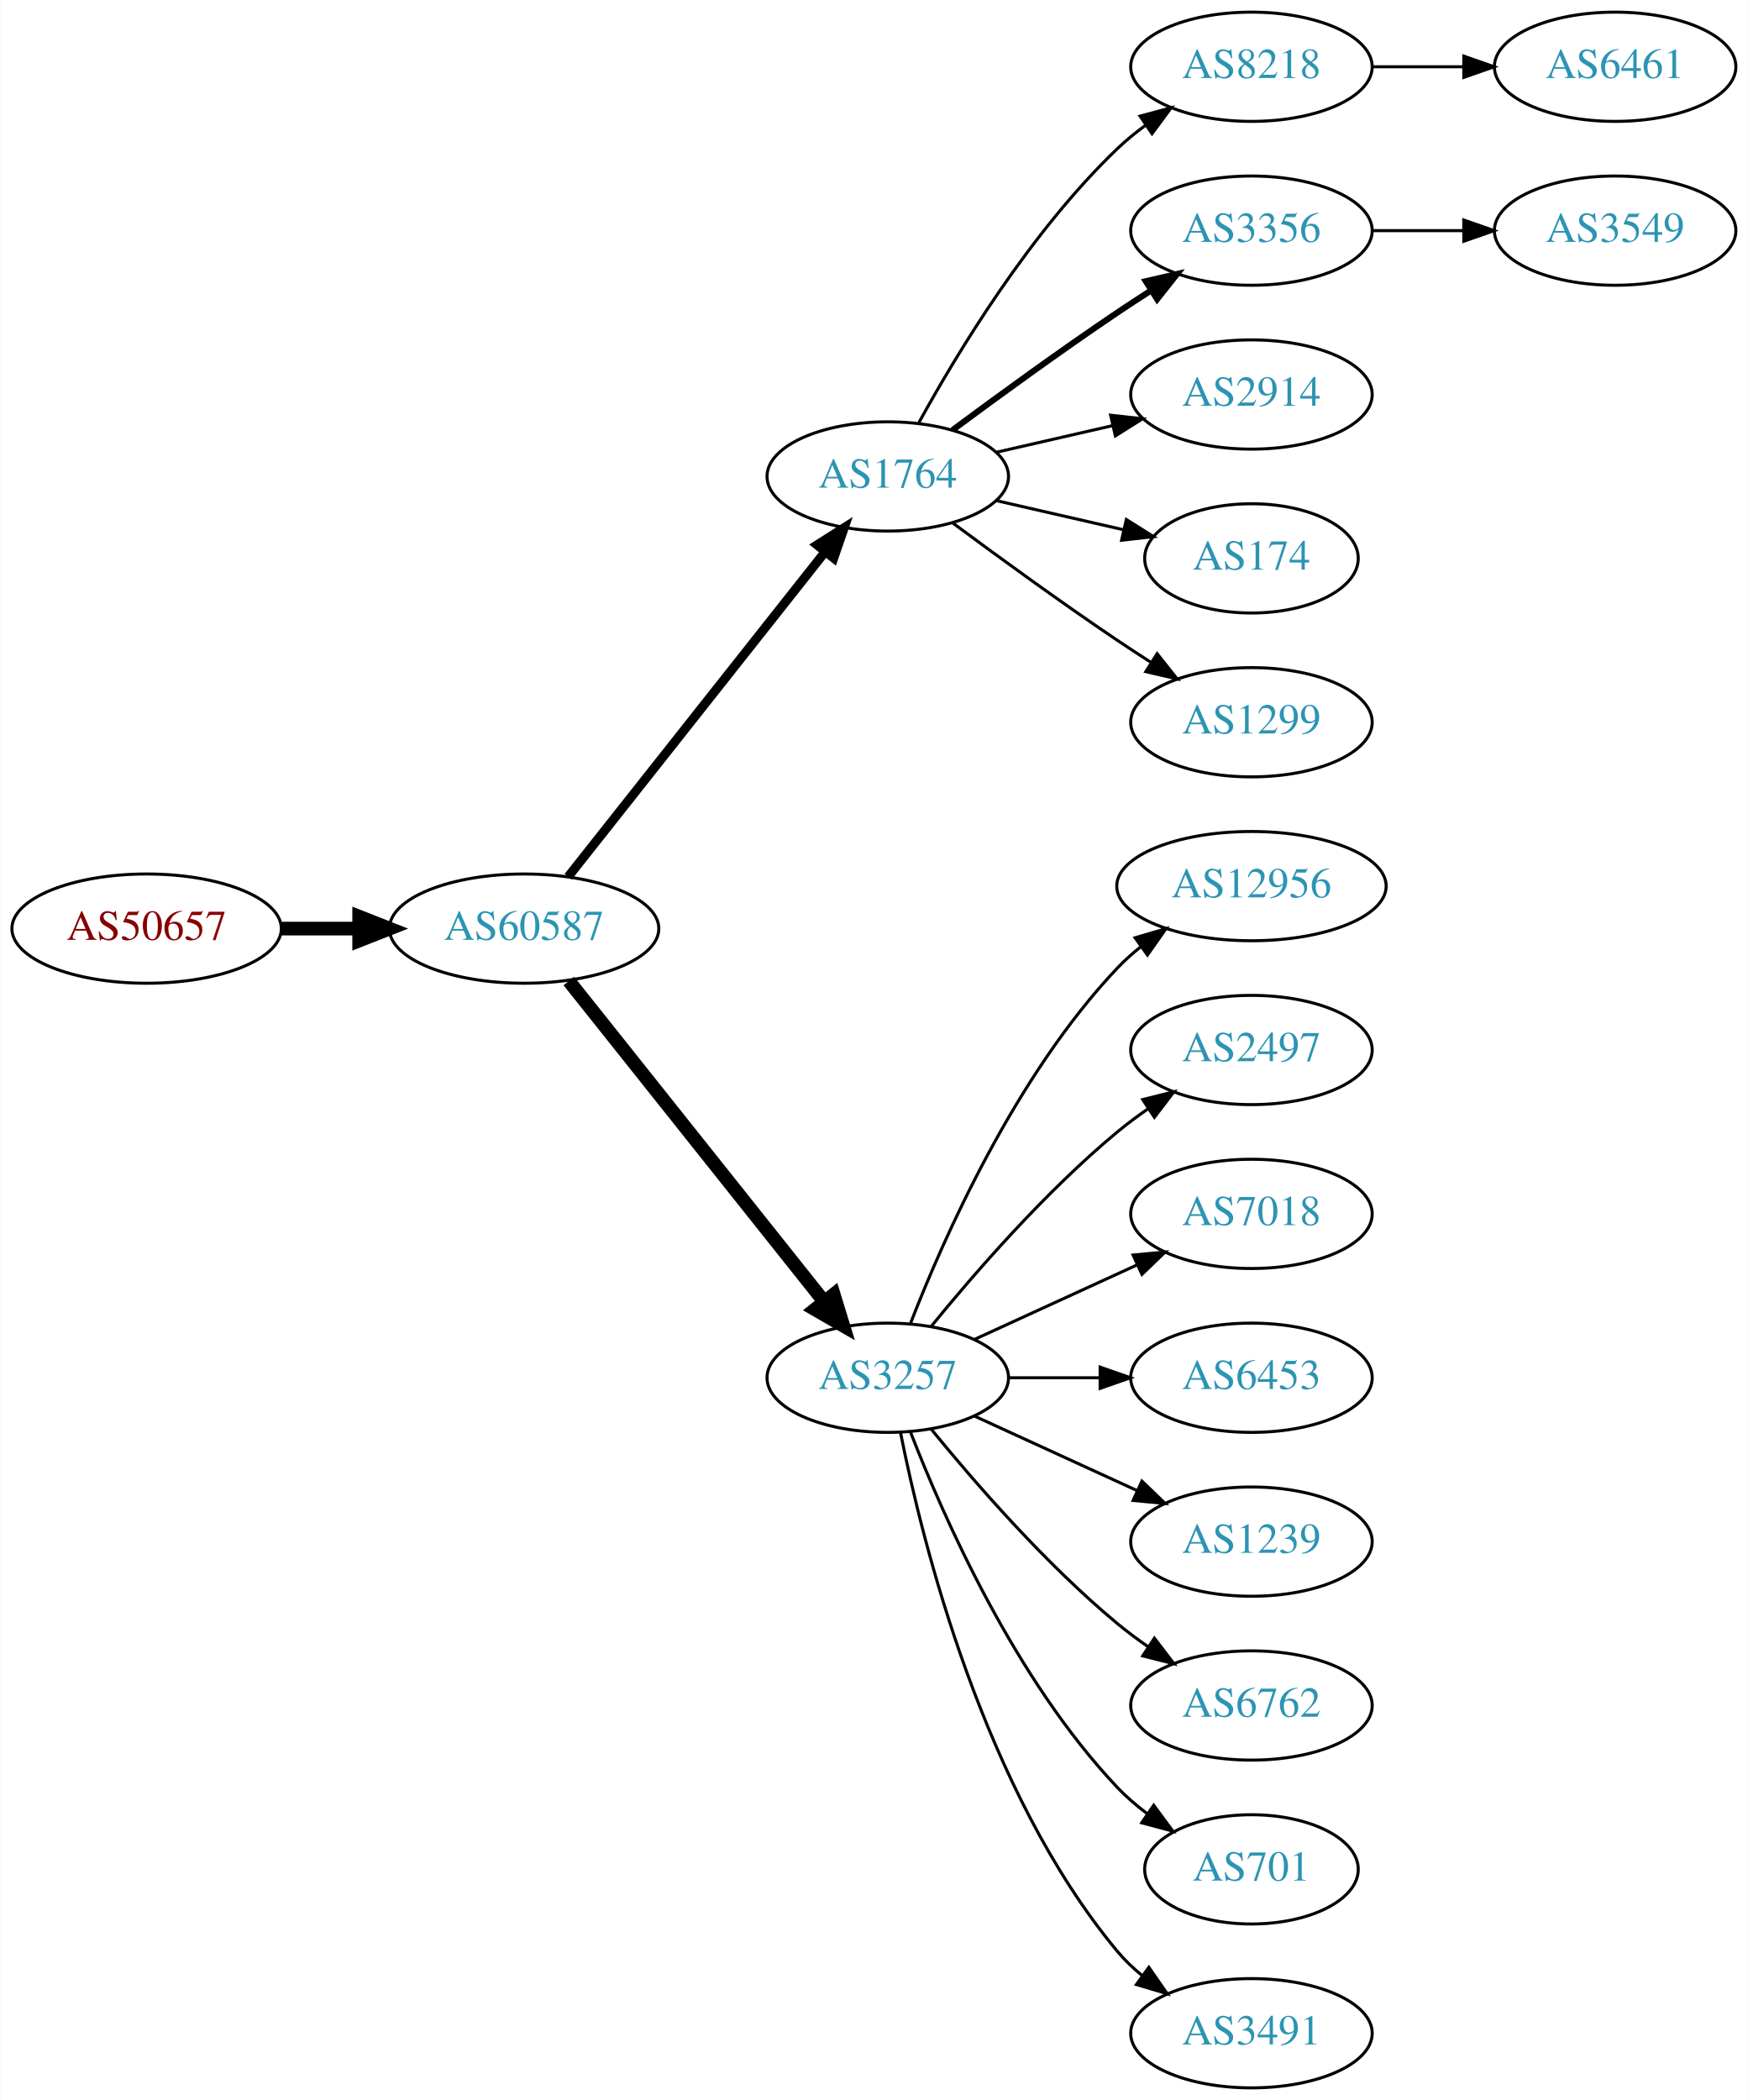
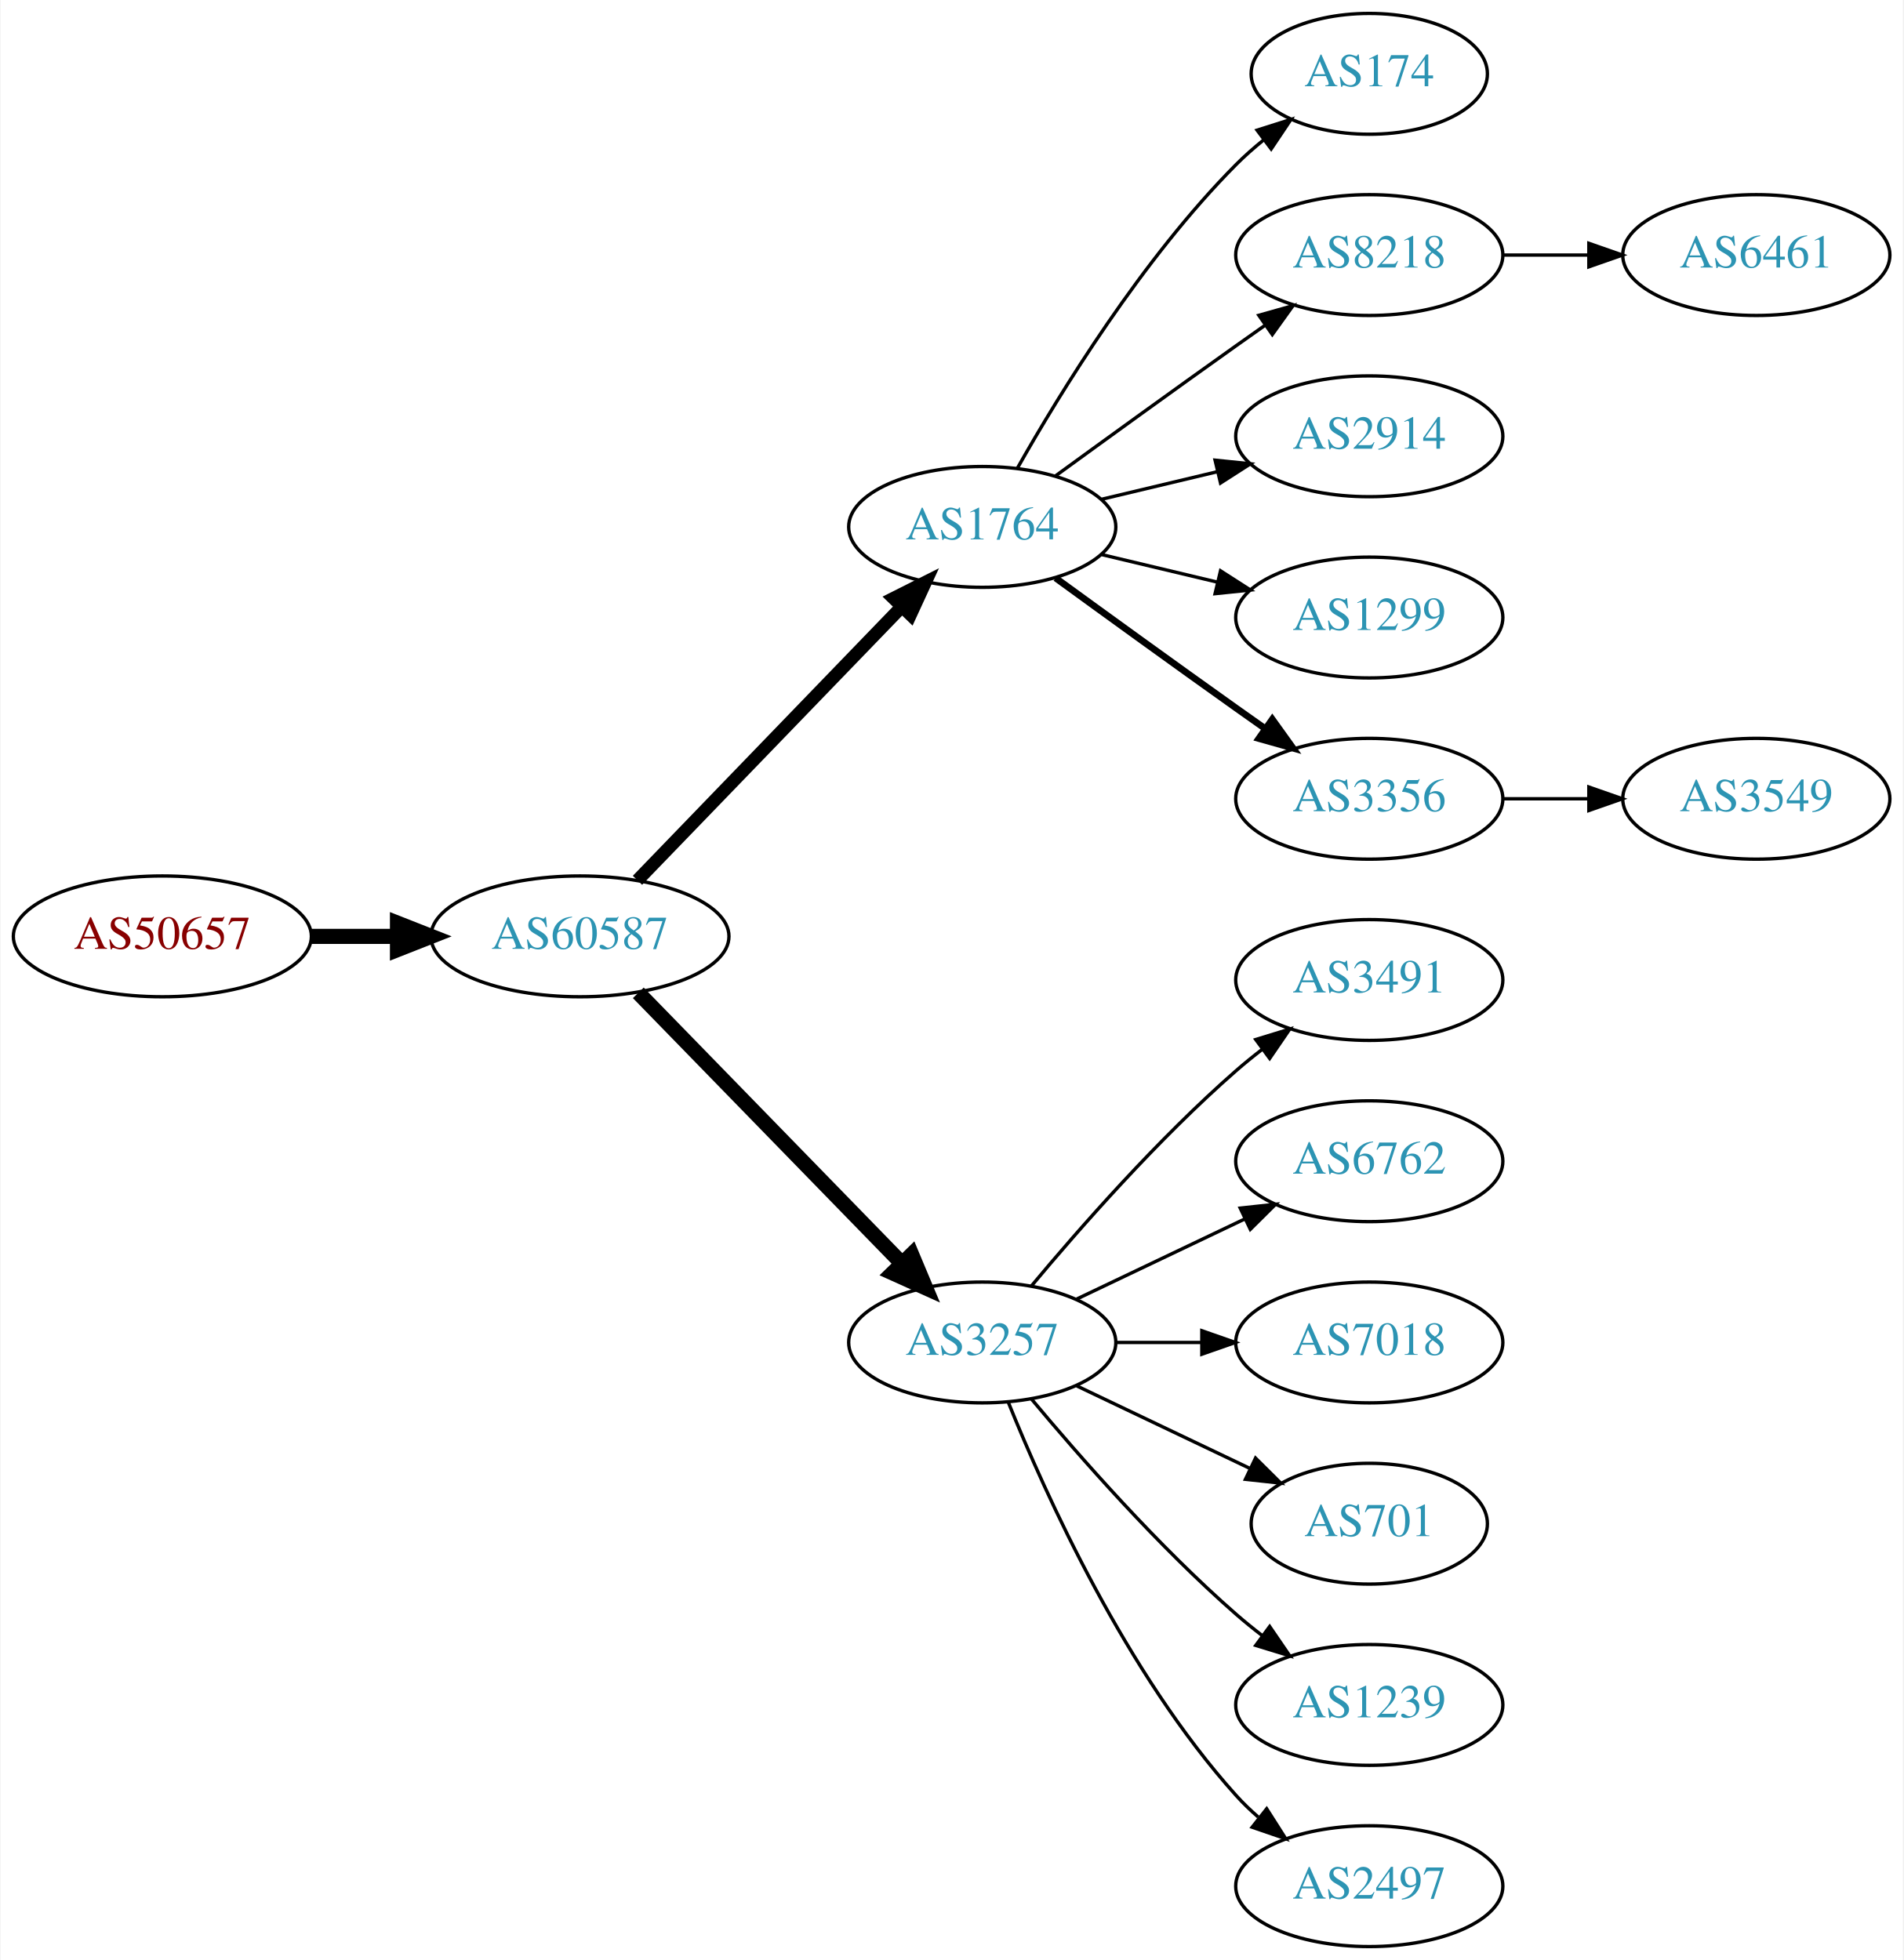
- <svg xmlns="http://www.w3.org/2000/svg" xmlns:xlink="http://www.w3.org/1999/xlink" width="576pt" height="692pt" viewBox="0.00 0.00 575.76 692.00">
-   <g id="graph0" class="graph" transform="scale(1 1) rotate(0) translate(4 688)">
-     <polygon fill="white" stroke="none" points="-4,4 -4,-688 571.762,-688 571.762,4 -4,4" />
+ <svg xmlns="http://www.w3.org/2000/svg" xmlns:xlink="http://www.w3.org/1999/xlink" width="567pt" height="584pt" viewBox="0.00 0.00 566.66 584.00">
+   <g id="graph0" class="graph" transform="scale(1 1) rotate(0) translate(4 580)">
+     <polygon fill="white" stroke="none" points="-4,4 -4,-580 562.663,-580 562.663,4 -4,4" />
    <g id="node1" class="node">
      <g id="a_node1">
        <a xlink:href="/asn/50657" xlink:title="AS50657 ~ WESTNET-AS [AT]">
-           <ellipse fill="#ffffff" stroke="black" cx="44.196" cy="-382" rx="44.393" ry="18" />
-           <text text-anchor="middle" x="44.196" y="-378.3" font-family="Times,serif" font-size="14.00" fill="#880000">AS50657</text>
+           <ellipse fill="#ffffff" stroke="black" cx="44.196" cy="-301" rx="44.393" ry="18" />
+           <text text-anchor="middle" x="44.196" y="-297.3" font-family="Times,serif" font-size="14.00" fill="#880000">AS50657</text>
        </a>
      </g>
    </g>
    <g id="node2" class="node">
      <g id="a_node2">
        <a xlink:href="/asn/60587" xlink:title="AS60587 ~ XINON GmbH [AT]">
-           <ellipse fill="#ffffff" stroke="black" cx="168.588" cy="-382" rx="44.393" ry="18" />
-           <text text-anchor="middle" x="168.588" y="-378.3" font-family="Times,serif" font-size="14.00" fill="#2c94b3">AS60587</text>
+           <ellipse fill="#ffffff" stroke="black" cx="168.588" cy="-301" rx="44.393" ry="18" />
+           <text text-anchor="middle" x="168.588" y="-297.3" font-family="Times,serif" font-size="14.00" fill="#2c94b3">AS60587</text>
        </a>
      </g>
    </g>
    <g id="edge1" class="edge">
-       <path fill="none" stroke="black" stroke-width="4.5" d="M88.692,-382C96.898,-382 105.569,-382 114.041,-382" />
-       <polygon fill="black" stroke="black" stroke-width="4.5" points="114.233,-385.938 124.233,-382 114.233,-378.063 114.233,-385.938" />
+       <path fill="none" stroke="black" stroke-width="4.5" d="M88.692,-301C96.898,-301 105.569,-301 114.041,-301" />
+       <polygon fill="black" stroke="black" stroke-width="4.5" points="114.233,-304.938 124.233,-301 114.233,-297.063 114.233,-304.938" />
    </g>
    <g id="node3" class="node">
      <g id="a_node3">
        <a xlink:href="/asn/1764" xlink:title="AS1764 ~ NEXTLAYER-AS [AT]">
-           <ellipse fill="#ffffff" stroke="black" cx="288.431" cy="-531" rx="39.794" ry="18" />
-           <text text-anchor="middle" x="288.431" y="-527.3" font-family="Times,serif" font-size="14.00" fill="#2c94b3">AS1764</text>
+           <ellipse fill="#ffffff" stroke="black" cx="288.431" cy="-423" rx="39.794" ry="18" />
+           <text text-anchor="middle" x="288.431" y="-419.3" font-family="Times,serif" font-size="14.00" fill="#2c94b3">AS1764</text>
        </a>
      </g>
    </g>
    <g id="edge2" class="edge">
-       <path fill="none" stroke="black" stroke-width="3" d="M183.106,-399.092C203.884,-425.364 243.775,-475.802 267.757,-506.125" />
-       <polygon fill="black" stroke="black" stroke-width="3" points="265.122,-508.435 274.07,-514.107 270.612,-504.093 265.122,-508.435" />
+       <path fill="none" stroke="black" stroke-width="3.857" d="M185.727,-317.708C206.09,-338.789 241.243,-375.183 264.418,-399.175" />
+       <polygon fill="black" stroke="black" stroke-width="3.857" points="262.022,-401.733 271.487,-406.494 267.057,-396.87 262.022,-401.733" />
    </g>
    <g id="node4" class="node">
      <g id="a_node4">
        <a xlink:href="/asn/3257" xlink:title="AS3257 ~ GTT [DE]">
-           <ellipse fill="#ffffff" stroke="black" cx="288.431" cy="-234" rx="39.794" ry="18" />
-           <text text-anchor="middle" x="288.431" y="-230.3" font-family="Times,serif" font-size="14.00" fill="#2c94b3">AS3257</text>
+           <ellipse fill="#ffffff" stroke="black" cx="288.431" cy="-180" rx="39.794" ry="18" />
+           <text text-anchor="middle" x="288.431" y="-176.3" font-family="Times,serif" font-size="14.00" fill="#2c94b3">AS3257</text>
        </a>
      </g>
    </g>
    <g id="edge3" class="edge">
-       <path fill="none" stroke="black" stroke-width="4.5" d="M183.337,-364.733C204.093,-338.666 243.538,-289.126 267.462,-259.079" />
-       <polygon fill="black" stroke="black" stroke-width="4.5" points="270.621,-261.433 273.77,-251.157 264.46,-256.528 270.621,-261.433" />
+       <path fill="none" stroke="black" stroke-width="4.5" d="M185.974,-284.175C206.403,-263.198 241.441,-227.222 264.521,-203.523" />
+       <polygon fill="black" stroke="black" stroke-width="4.5" points="267.405,-206.206 271.561,-196.295 261.763,-200.712 267.405,-206.206" />
    </g>
    <g id="node5" class="node">
      <g id="a_node5">
-         <a xlink:href="/asn/8218" xlink:title="AS8218 ~ legacy Neotelecoms [FR]">
-           <ellipse fill="#ffffff" stroke="black" cx="408.273" cy="-666" rx="39.794" ry="18" />
-           <text text-anchor="middle" x="408.273" y="-662.3" font-family="Times,serif" font-size="14.00" fill="#2c94b3">AS8218</text>
+         <a xlink:href="/asn/174" xlink:title="AS174 ~ Cogent Communications [US]">
+           <ellipse fill="#ffffff" stroke="black" cx="403.724" cy="-558" rx="35.194" ry="18" />
+           <text text-anchor="middle" x="403.724" y="-554.3" font-family="Times,serif" font-size="14.00" fill="#2c94b3">AS174</text>
        </a>
      </g>
    </g>
    <g id="edge4" class="edge">
-       <path fill="none" stroke="black" d="M298.672,-548.713C311.218,-571.561 335.394,-611.611 364.077,-639 366.946,-641.739 370.134,-644.347 373.443,-646.785" />
-       <polygon fill="black" stroke="black" points="371.567,-649.742 381.803,-652.477 375.507,-643.956 371.567,-649.742" />
+       <path fill="none" stroke="black" d="M298.891,-440.49C311.672,-463.096 336.105,-502.886 364.077,-531 366.578,-533.513 369.338,-535.949 372.199,-538.261" />
+       <polygon fill="black" stroke="black" points="370.298,-541.21 380.396,-544.413 374.5,-535.611 370.298,-541.21" />
    </g>
    <g id="node6" class="node">
      <g id="a_node6">
-         <a xlink:href="/asn/3356" xlink:title="AS3356 ~ Level 3 Parent, LLC [US]">
-           <ellipse fill="#ffffff" stroke="black" cx="408.273" cy="-612" rx="39.794" ry="18" />
-           <text text-anchor="middle" x="408.273" y="-608.3" font-family="Times,serif" font-size="14.00" fill="#2c94b3">AS3356</text>
+         <a xlink:href="/asn/8218" xlink:title="AS8218 ~ legacy Neotelecoms [FR]">
+           <ellipse fill="#ffffff" stroke="black" cx="403.724" cy="-504" rx="39.794" ry="18" />
+           <text text-anchor="middle" x="403.724" y="-500.3" font-family="Times,serif" font-size="14.00" fill="#2c94b3">AS8218</text>
        </a>
      </g>
    </g>
    <g id="edge5" class="edge">
-       <path fill="none" stroke="black" stroke-width="2" d="M309.761,-546.277C324.623,-557.304 345.368,-572.407 364.077,-585 367.626,-587.389 371.377,-589.839 375.125,-592.242" />
-       <polygon fill="black" stroke="black" stroke-width="2" points="373.451,-595.325 383.774,-597.712 377.193,-589.409 373.451,-595.325" />
+       <path fill="none" stroke="black" d="M310.279,-438.222C325.213,-449.091 345.827,-464.025 364.077,-477 366.898,-479.005 369.841,-481.085 372.789,-483.159" />
+       <polygon fill="black" stroke="black" points="370.816,-486.05 381.013,-488.926 374.835,-480.319 370.816,-486.05" />
    </g>
    <g id="node7" class="node">
      <g id="a_node7">
        <a xlink:href="/asn/2914" xlink:title="AS2914 ~ NTT America, Inc. [US]">
-           <ellipse fill="#ffffff" stroke="black" cx="408.273" cy="-558" rx="39.794" ry="18" />
-           <text text-anchor="middle" x="408.273" y="-554.3" font-family="Times,serif" font-size="14.00" fill="#2c94b3">AS2914</text>
+           <ellipse fill="#ffffff" stroke="black" cx="403.724" cy="-450" rx="39.794" ry="18" />
+           <text text-anchor="middle" x="403.724" y="-446.3" font-family="Times,serif" font-size="14.00" fill="#2c94b3">AS2914</text>
        </a>
      </g>
    </g>
    <g id="edge6" class="edge">
-       <path fill="none" stroke="black" d="M324.15,-538.955C336.15,-541.704 349.771,-544.825 362.463,-547.733" />
-       <polygon fill="black" stroke="black" points="361.866,-551.187 372.395,-550.009 363.429,-544.364 361.866,-551.187" />
+       <path fill="none" stroke="black" d="M324.038,-431.248C334.909,-433.838 347.064,-436.735 358.506,-439.462" />
+       <polygon fill="black" stroke="black" points="357.789,-442.889 368.328,-441.803 359.412,-436.08 357.789,-442.889" />
    </g>
    <g id="node8" class="node">
      <g id="a_node8">
-         <a xlink:href="/asn/174" xlink:title="AS174 ~ Cogent Communications [US]">
-           <ellipse fill="#ffffff" stroke="black" cx="408.273" cy="-504" rx="35.194" ry="18" />
-           <text text-anchor="middle" x="408.273" y="-500.3" font-family="Times,serif" font-size="14.00" fill="#2c94b3">AS174</text>
+         <a xlink:href="/asn/1299" xlink:title="AS1299 ~ Telia Carrier [EU]">
+           <ellipse fill="#ffffff" stroke="black" cx="403.724" cy="-396" rx="39.794" ry="18" />
+           <text text-anchor="middle" x="403.724" y="-392.3" font-family="Times,serif" font-size="14.00" fill="#2c94b3">AS1299</text>
        </a>
      </g>
    </g>
    <g id="edge7" class="edge">
-       <path fill="none" stroke="black" d="M324.15,-523.045C337.243,-520.045 352.265,-516.604 365.906,-513.478" />
-       <polygon fill="black" stroke="black" points="367.047,-516.807 376.013,-511.162 365.484,-509.984 367.047,-516.807" />
+       <path fill="none" stroke="black" d="M324.038,-414.752C334.909,-412.162 347.064,-409.265 358.506,-406.538" />
+       <polygon fill="black" stroke="black" points="359.412,-409.92 368.328,-404.197 357.789,-403.111 359.412,-409.92" />
    </g>
    <g id="node9" class="node">
      <g id="a_node9">
-         <a xlink:href="/asn/1299" xlink:title="AS1299 ~ Telia Carrier [EU]">
-           <ellipse fill="#ffffff" stroke="black" cx="408.273" cy="-450" rx="39.794" ry="18" />
-           <text text-anchor="middle" x="408.273" y="-446.3" font-family="Times,serif" font-size="14.00" fill="#2c94b3">AS1299</text>
+         <a xlink:href="/asn/3356" xlink:title="AS3356 ~ Level 3 Parent, LLC [US]">
+           <ellipse fill="#ffffff" stroke="black" cx="403.724" cy="-342" rx="39.794" ry="18" />
+           <text text-anchor="middle" x="403.724" y="-338.3" font-family="Times,serif" font-size="14.00" fill="#2c94b3">AS3356</text>
        </a>
      </g>
    </g>
    <g id="edge8" class="edge">
-       <path fill="none" stroke="black" d="M309.761,-515.723C324.623,-504.696 345.368,-489.593 364.077,-477 367.626,-474.611 371.377,-472.161 375.125,-469.758" />
-       <polygon fill="black" stroke="black" points="377.193,-472.591 383.774,-464.288 373.451,-466.675 377.193,-472.591" />
+       <path fill="none" stroke="black" stroke-width="2" d="M310.279,-407.778C325.213,-396.909 345.827,-381.975 364.077,-369 366.898,-366.995 369.841,-364.915 372.789,-362.841" />
+       <polygon fill="black" stroke="black" stroke-width="2" points="374.835,-365.681 381.013,-357.074 370.816,-359.95 374.835,-365.681" />
+     </g>
+     <g id="node11" class="node">
+       <g id="a_node11">
+         <a xlink:href="/asn/3491" xlink:title="AS3491 ~ PCCW Global, Inc. [US]">
+           <ellipse fill="#ffffff" stroke="black" cx="403.724" cy="-288" rx="39.794" ry="18" />
+           <text text-anchor="middle" x="403.724" y="-284.3" font-family="Times,serif" font-size="14.00" fill="#2c94b3">AS3491</text>
+         </a>
+       </g>
+     </g>
+     <g id="edge10" class="edge">
+       <path fill="none" stroke="black" d="M303.061,-196.817C317.343,-213.929 340.89,-240.745 364.077,-261 366.543,-263.154 369.182,-265.294 371.879,-267.372" />
+       <polygon fill="black" stroke="black" points="369.904,-270.264 380.033,-273.37 374.052,-264.625 369.904,-270.264" />
    </g>
    <g id="node12" class="node">
      <g id="a_node12">
-         <a xlink:href="/asn/12956" xlink:title="AS12956 ~ TELXIUS [ES]">
-           <ellipse fill="#ffffff" stroke="black" cx="408.273" cy="-396" rx="44.393" ry="18" />
-           <text text-anchor="middle" x="408.273" y="-392.3" font-family="Times,serif" font-size="14.00" fill="#2c94b3">AS12956</text>
+         <a xlink:href="/asn/6762" xlink:title="AS6762 ~ TELECOM ITALIA SPARKLE S.p.A. [IT]">
+           <ellipse fill="#ffffff" stroke="black" cx="403.724" cy="-234" rx="39.794" ry="18" />
+           <text text-anchor="middle" x="403.724" y="-230.3" font-family="Times,serif" font-size="14.00" fill="#2c94b3">AS6762</text>
        </a>
      </g>
    </g>
    <g id="edge11" class="edge">
-       <path fill="none" stroke="black" d="M295.954,-251.994C306.704,-279.728 330.362,-333.429 364.077,-369 366.461,-371.515 369.128,-373.893 371.934,-376.117" />
-       <polygon fill="black" stroke="black" points="369.928,-378.985 380.096,-381.961 374.003,-373.293 369.928,-378.985" />
+       <path fill="none" stroke="black" d="M316.567,-192.934C331.561,-200.081 350.382,-209.052 366.605,-216.785" />
+       <polygon fill="black" stroke="black" points="365.276,-220.028 375.809,-221.171 368.288,-213.709 365.276,-220.028" />
    </g>
    <g id="node13" class="node">
      <g id="a_node13">
-         <a xlink:href="/asn/2497" xlink:title="AS2497 ~ Internet Initiative Japan Inc. [JP]">
-           <ellipse fill="#ffffff" stroke="black" cx="408.273" cy="-342" rx="39.794" ry="18" />
-           <text text-anchor="middle" x="408.273" y="-338.3" font-family="Times,serif" font-size="14.00" fill="#2c94b3">AS2497</text>
+         <a xlink:href="/asn/7018" xlink:title="AS7018 ~ AT&amp;T Services, Inc. [US]">
+           <ellipse fill="#ffffff" stroke="black" cx="403.724" cy="-180" rx="39.794" ry="18" />
+           <text text-anchor="middle" x="403.724" y="-176.3" font-family="Times,serif" font-size="14.00" fill="#2c94b3">AS7018</text>
        </a>
      </g>
    </g>
    <g id="edge12" class="edge">
-       <path fill="none" stroke="black" d="M302.85,-251.065C316.964,-268.375 340.379,-295.345 364.077,-315 367.294,-317.668 370.794,-320.27 374.365,-322.741" />
-       <polygon fill="black" stroke="black" points="372.442,-325.666 382.721,-328.236 376.288,-319.817 372.442,-325.666" />
+       <path fill="none" stroke="black" d="M328.103,-180C336.306,-180 345.07,-180 353.602,-180" />
+       <polygon fill="black" stroke="black" points="353.841,-183.5 363.841,-180 353.841,-176.5 353.841,-183.5" />
    </g>
    <g id="node14" class="node">
      <g id="a_node14">
-         <a xlink:href="/asn/7018" xlink:title="AS7018 ~ AT&amp;T Services, Inc. [US]">
-           <ellipse fill="#ffffff" stroke="black" cx="408.273" cy="-288" rx="39.794" ry="18" />
-           <text text-anchor="middle" x="408.273" y="-284.3" font-family="Times,serif" font-size="14.00" fill="#2c94b3">AS7018</text>
+         <a xlink:href="/asn/701" xlink:title="AS701 ~ UUNET [US]">
+           <ellipse fill="#ffffff" stroke="black" cx="403.724" cy="-126" rx="35.194" ry="18" />
+           <text text-anchor="middle" x="403.724" y="-122.3" font-family="Times,serif" font-size="14.00" fill="#2c94b3">AS701</text>
        </a>
      </g>
    </g>
    <g id="edge13" class="edge">
-       <path fill="none" stroke="black" d="M317.06,-246.661C333.017,-253.973 353.287,-263.261 370.57,-271.181" />
-       <polygon fill="black" stroke="black" points="369.269,-274.435 379.818,-275.419 372.185,-268.071 369.269,-274.435" />
+       <path fill="none" stroke="black" d="M316.567,-167.066C331.999,-159.71 351.485,-150.423 368.02,-142.541" />
+       <polygon fill="black" stroke="black" points="369.84,-145.551 377.361,-138.089 366.828,-139.232 369.84,-145.551" />
    </g>
    <g id="node15" class="node">
      <g id="a_node15">
-         <a xlink:href="/asn/6453" xlink:title="AS6453 ~ TATA COMMUNICATIONS (AMERICA) INC [US]">
-           <ellipse fill="#ffffff" stroke="black" cx="408.273" cy="-234" rx="39.794" ry="18" />
-           <text text-anchor="middle" x="408.273" y="-230.3" font-family="Times,serif" font-size="14.00" fill="#2c94b3">AS6453</text>
+         <a xlink:href="/asn/1239" xlink:title="AS1239 ~ Sprint [US]">
+           <ellipse fill="#ffffff" stroke="black" cx="403.724" cy="-72" rx="39.794" ry="18" />
+           <text text-anchor="middle" x="403.724" y="-68.3" font-family="Times,serif" font-size="14.00" fill="#2c94b3">AS1239</text>
        </a>
      </g>
    </g>
    <g id="edge14" class="edge">
-       <path fill="none" stroke="black" d="M328.343,-234C337.897,-234 348.246,-234 358.209,-234" />
-       <polygon fill="black" stroke="black" points="358.402,-237.5 368.402,-234 358.402,-230.5 358.402,-237.5" />
+       <path fill="none" stroke="black" d="M303.061,-163.183C317.343,-146.071 340.89,-119.255 364.077,-99 366.543,-96.846 369.182,-94.706 371.879,-92.628" />
+       <polygon fill="black" stroke="black" points="374.052,-95.375 380.033,-86.63 369.904,-89.736 374.052,-95.375" />
    </g>
    <g id="node16" class="node">
      <g id="a_node16">
-         <a xlink:href="/asn/1239" xlink:title="AS1239 ~ Sprint [US]">
-           <ellipse fill="#ffffff" stroke="black" cx="408.273" cy="-180" rx="39.794" ry="18" />
-           <text text-anchor="middle" x="408.273" y="-176.3" font-family="Times,serif" font-size="14.00" fill="#2c94b3">AS1239</text>
+         <a xlink:href="/asn/2497" xlink:title="AS2497 ~ Internet Initiative Japan Inc. [JP]">
+           <ellipse fill="#ffffff" stroke="black" cx="403.724" cy="-18" rx="39.794" ry="18" />
+           <text text-anchor="middle" x="403.724" y="-14.3" font-family="Times,serif" font-size="14.00" fill="#2c94b3">AS2497</text>
        </a>
      </g>
    </g>
    <g id="edge15" class="edge">
-       <path fill="none" stroke="black" d="M317.06,-221.339C333.017,-214.027 353.287,-204.739 370.57,-196.819" />
-       <polygon fill="black" stroke="black" points="372.185,-199.929 379.818,-192.581 369.269,-193.565 372.185,-199.929" />
-     </g>
-     <g id="node17" class="node">
-       <g id="a_node17">
-         <a xlink:href="/asn/6762" xlink:title="AS6762 ~ TELECOM ITALIA SPARKLE S.p.A. [IT]">
-           <ellipse fill="#ffffff" stroke="black" cx="408.273" cy="-126" rx="39.794" ry="18" />
-           <text text-anchor="middle" x="408.273" y="-122.3" font-family="Times,serif" font-size="14.00" fill="#2c94b3">AS6762</text>
-         </a>
-       </g>
-     </g>
-     <g id="edge16" class="edge">
-       <path fill="none" stroke="black" d="M302.85,-216.935C316.964,-199.625 340.379,-172.655 364.077,-153 367.294,-150.332 370.794,-147.73 374.365,-145.259" />
-       <polygon fill="black" stroke="black" points="376.288,-148.183 382.721,-139.764 372.442,-142.334 376.288,-148.183" />
-     </g>
-     <g id="node18" class="node">
-       <g id="a_node18">
-         <a xlink:href="/asn/701" xlink:title="AS701 ~ UUNET [US]">
-           <ellipse fill="#ffffff" stroke="black" cx="408.273" cy="-72" rx="35.194" ry="18" />
-           <text text-anchor="middle" x="408.273" y="-68.3" font-family="Times,serif" font-size="14.00" fill="#2c94b3">AS701</text>
-         </a>
-       </g>
-     </g>
-     <g id="edge17" class="edge">
-       <path fill="none" stroke="black" d="M295.954,-216.006C306.704,-188.272 330.362,-134.571 364.077,-99 367.02,-95.895 370.394,-92.999 373.929,-90.345" />
-       <polygon fill="black" stroke="black" points="376.059,-93.129 382.348,-84.603 372.115,-87.346 376.059,-93.129" />
-     </g>
-     <g id="node19" class="node">
-       <g id="a_node19">
-         <a xlink:href="/asn/3491" xlink:title="AS3491 ~ PCCW Global, Inc. [US]">
-           <ellipse fill="#ffffff" stroke="black" cx="408.273" cy="-18" rx="39.794" ry="18" />
-           <text text-anchor="middle" x="408.273" y="-14.3" font-family="Times,serif" font-size="14.00" fill="#2c94b3">AS3491</text>
-         </a>
-       </g>
-     </g>
-     <g id="edge18" class="edge">
-       <path fill="none" stroke="black" d="M292.629,-215.927C299.793,-179.859 320.067,-97.875 364.077,-45 366.482,-42.111 369.278,-39.437 372.271,-36.987" />
-       <polygon fill="black" stroke="black" points="374.461,-39.722 380.514,-31.027 370.359,-34.05 374.461,-39.722" />
+       <path fill="none" stroke="black" d="M296.179,-162.213C307.23,-134.757 331.283,-81.422 364.077,-45 366.08,-42.776 368.298,-40.637 370.631,-38.603" />
+       <polygon fill="black" stroke="black" points="373.161,-41.065 378.85,-32.127 368.829,-35.567 373.161,-41.065" />
    </g>
    <g id="node10" class="node">
      <g id="a_node10">
        <a xlink:href="/asn/6461" xlink:title="AS6461 ~ Zayo Bandwidth [US]">
-           <ellipse fill="#ffffff" stroke="black" cx="528.116" cy="-666" rx="39.794" ry="18" />
-           <text text-anchor="middle" x="528.116" y="-662.3" font-family="Times,serif" font-size="14.00" fill="#2c94b3">AS6461</text>
+           <ellipse fill="#ffffff" stroke="black" cx="519.017" cy="-504" rx="39.794" ry="18" />
+           <text text-anchor="middle" x="519.017" y="-500.3" font-family="Times,serif" font-size="14.00" fill="#2c94b3">AS6461</text>
        </a>
      </g>
    </g>
    <g id="edge9" class="edge">
-       <path fill="none" stroke="black" d="M448.186,-666C457.739,-666 468.089,-666 478.052,-666" />
-       <polygon fill="black" stroke="black" points="478.244,-669.5 488.244,-666 478.244,-662.5 478.244,-669.5" />
-     </g>
-     <g id="node11" class="node">
-       <g id="a_node11">
+       <path fill="none" stroke="black" d="M443.396,-504C451.599,-504 460.363,-504 468.895,-504" />
+       <polygon fill="black" stroke="black" points="469.134,-507.5 479.134,-504 469.134,-500.5 469.134,-507.5" />
+     </g>
+     <g id="node17" class="node">
+       <g id="a_node17">
        <a xlink:href="/asn/3549" xlink:title="AS3549 ~ Level 3 Parent, LLC [US]">
-           <ellipse fill="#ffffff" stroke="black" cx="528.116" cy="-612" rx="39.794" ry="18" />
-           <text text-anchor="middle" x="528.116" y="-608.3" font-family="Times,serif" font-size="14.00" fill="#2c94b3">AS3549</text>
-         </a>
-       </g>
-     </g>
-     <g id="edge10" class="edge">
-       <path fill="none" stroke="black" d="M448.186,-612C457.739,-612 468.089,-612 478.052,-612" />
-       <polygon fill="black" stroke="black" points="478.244,-615.5 488.244,-612 478.244,-608.5 478.244,-615.5" />
+           <ellipse fill="#ffffff" stroke="black" cx="519.017" cy="-342" rx="39.794" ry="18" />
+           <text text-anchor="middle" x="519.017" y="-338.3" font-family="Times,serif" font-size="14.00" fill="#2c94b3">AS3549</text>
+         </a>
+       </g>
+     </g>
+     <g id="edge16" class="edge">
+       <path fill="none" stroke="black" d="M443.396,-342C451.599,-342 460.363,-342 468.895,-342" />
+       <polygon fill="black" stroke="black" points="469.134,-345.5 479.134,-342 469.134,-338.5 469.134,-345.5" />
    </g>
  </g>
</svg>
